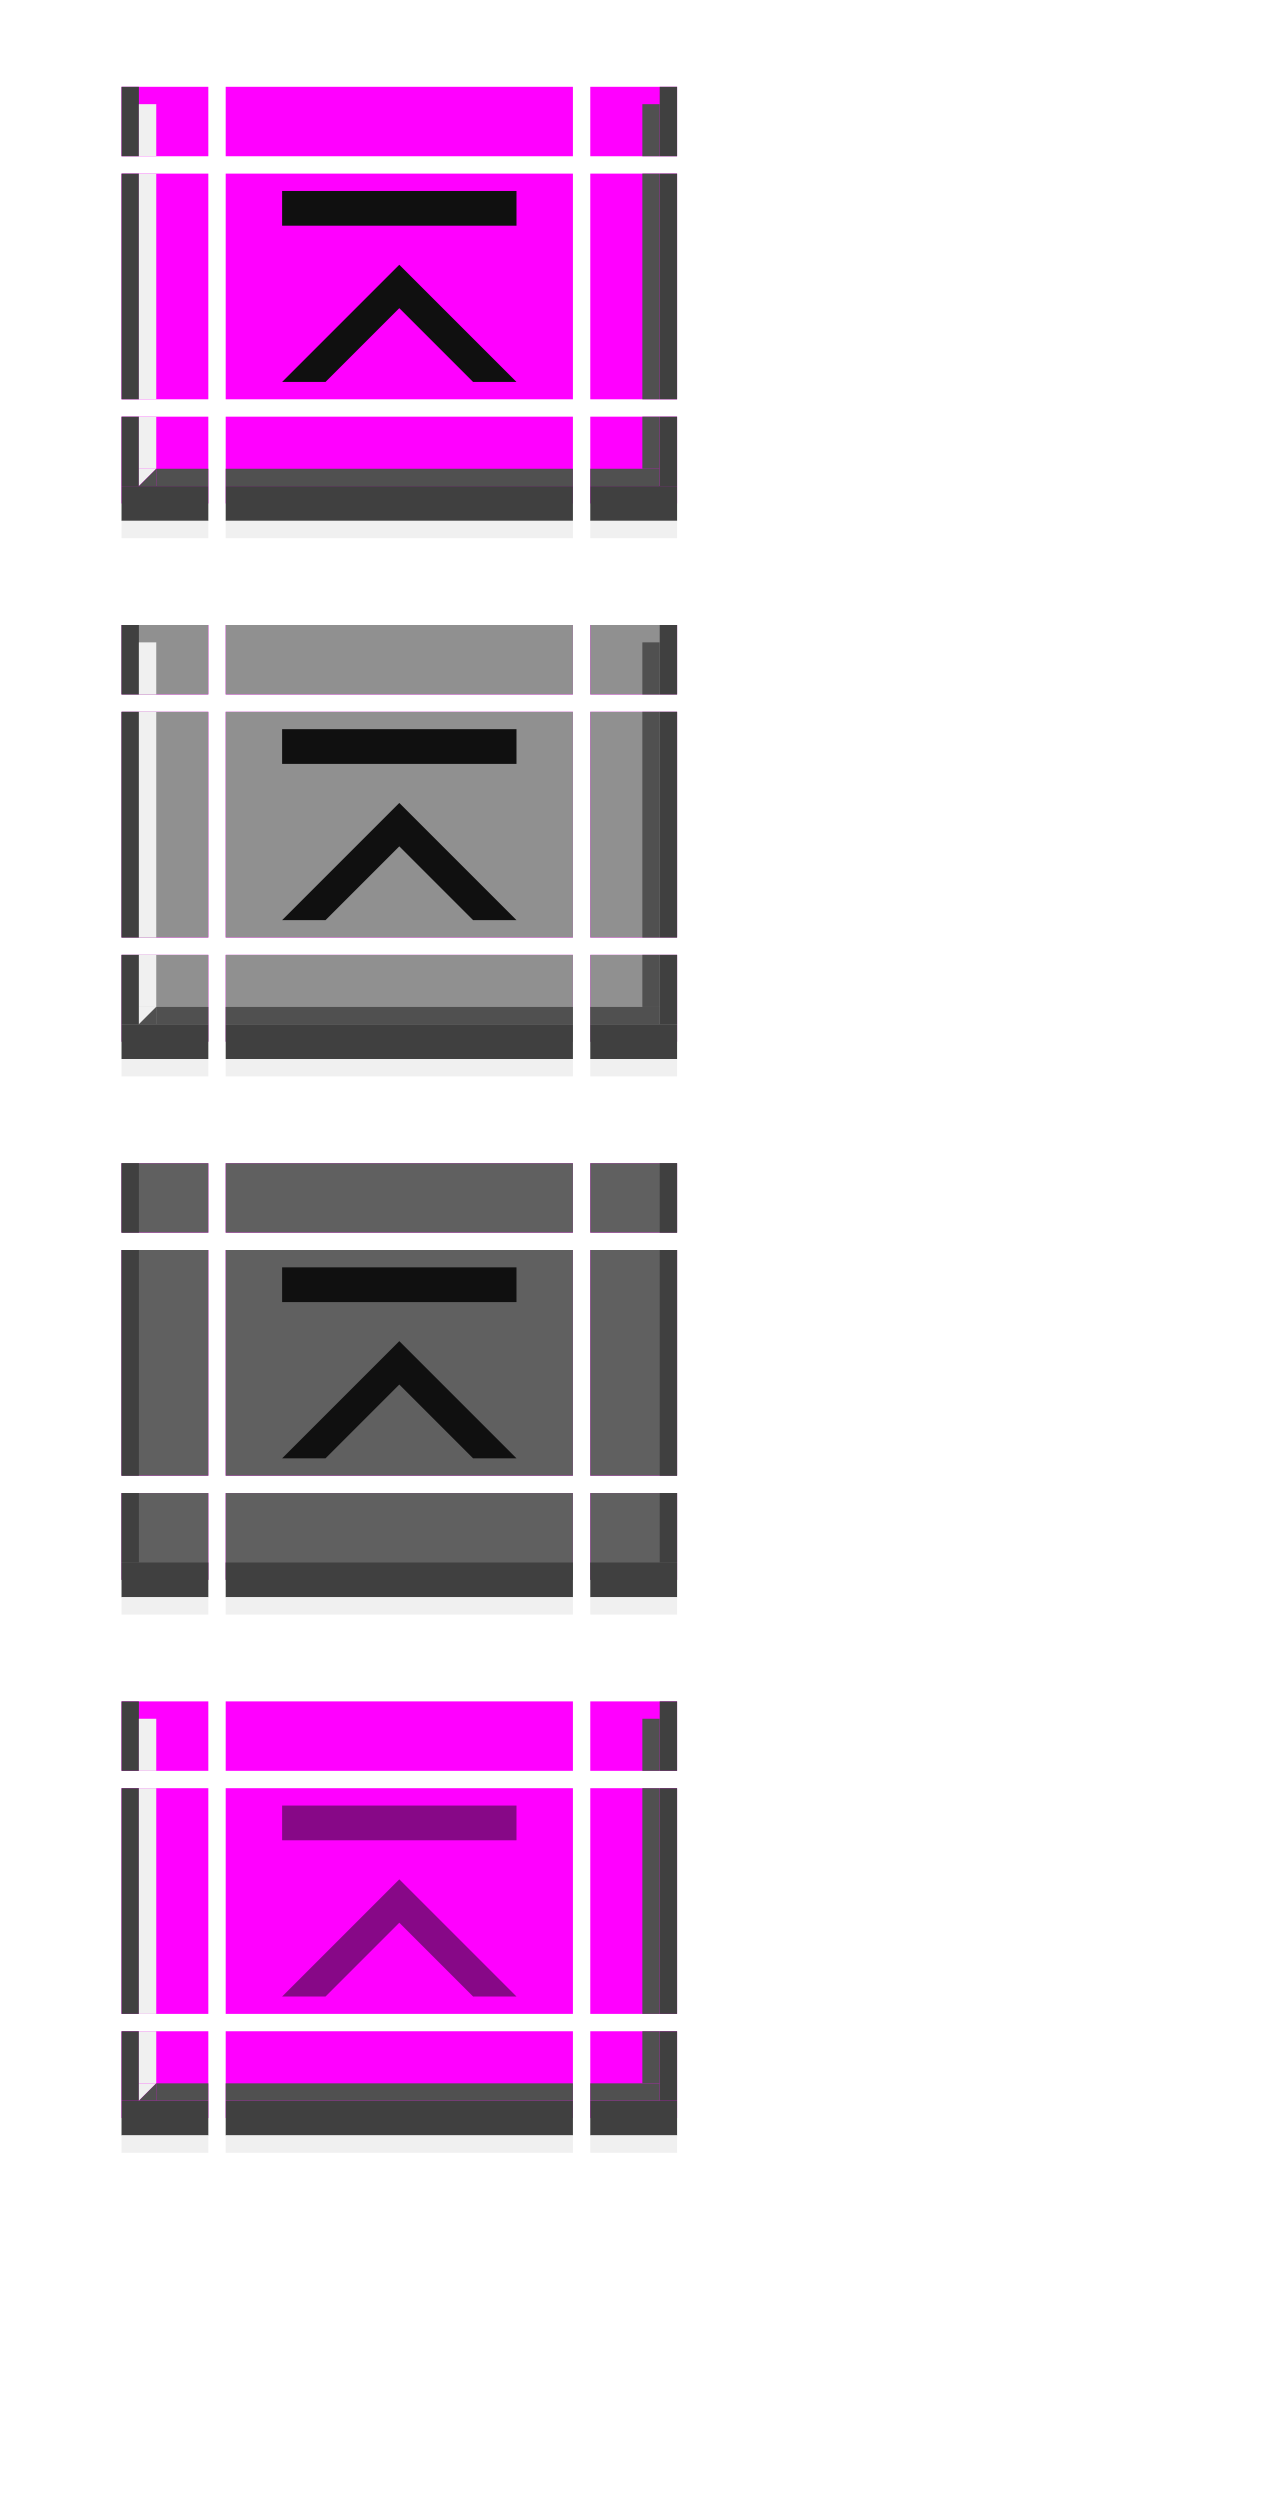
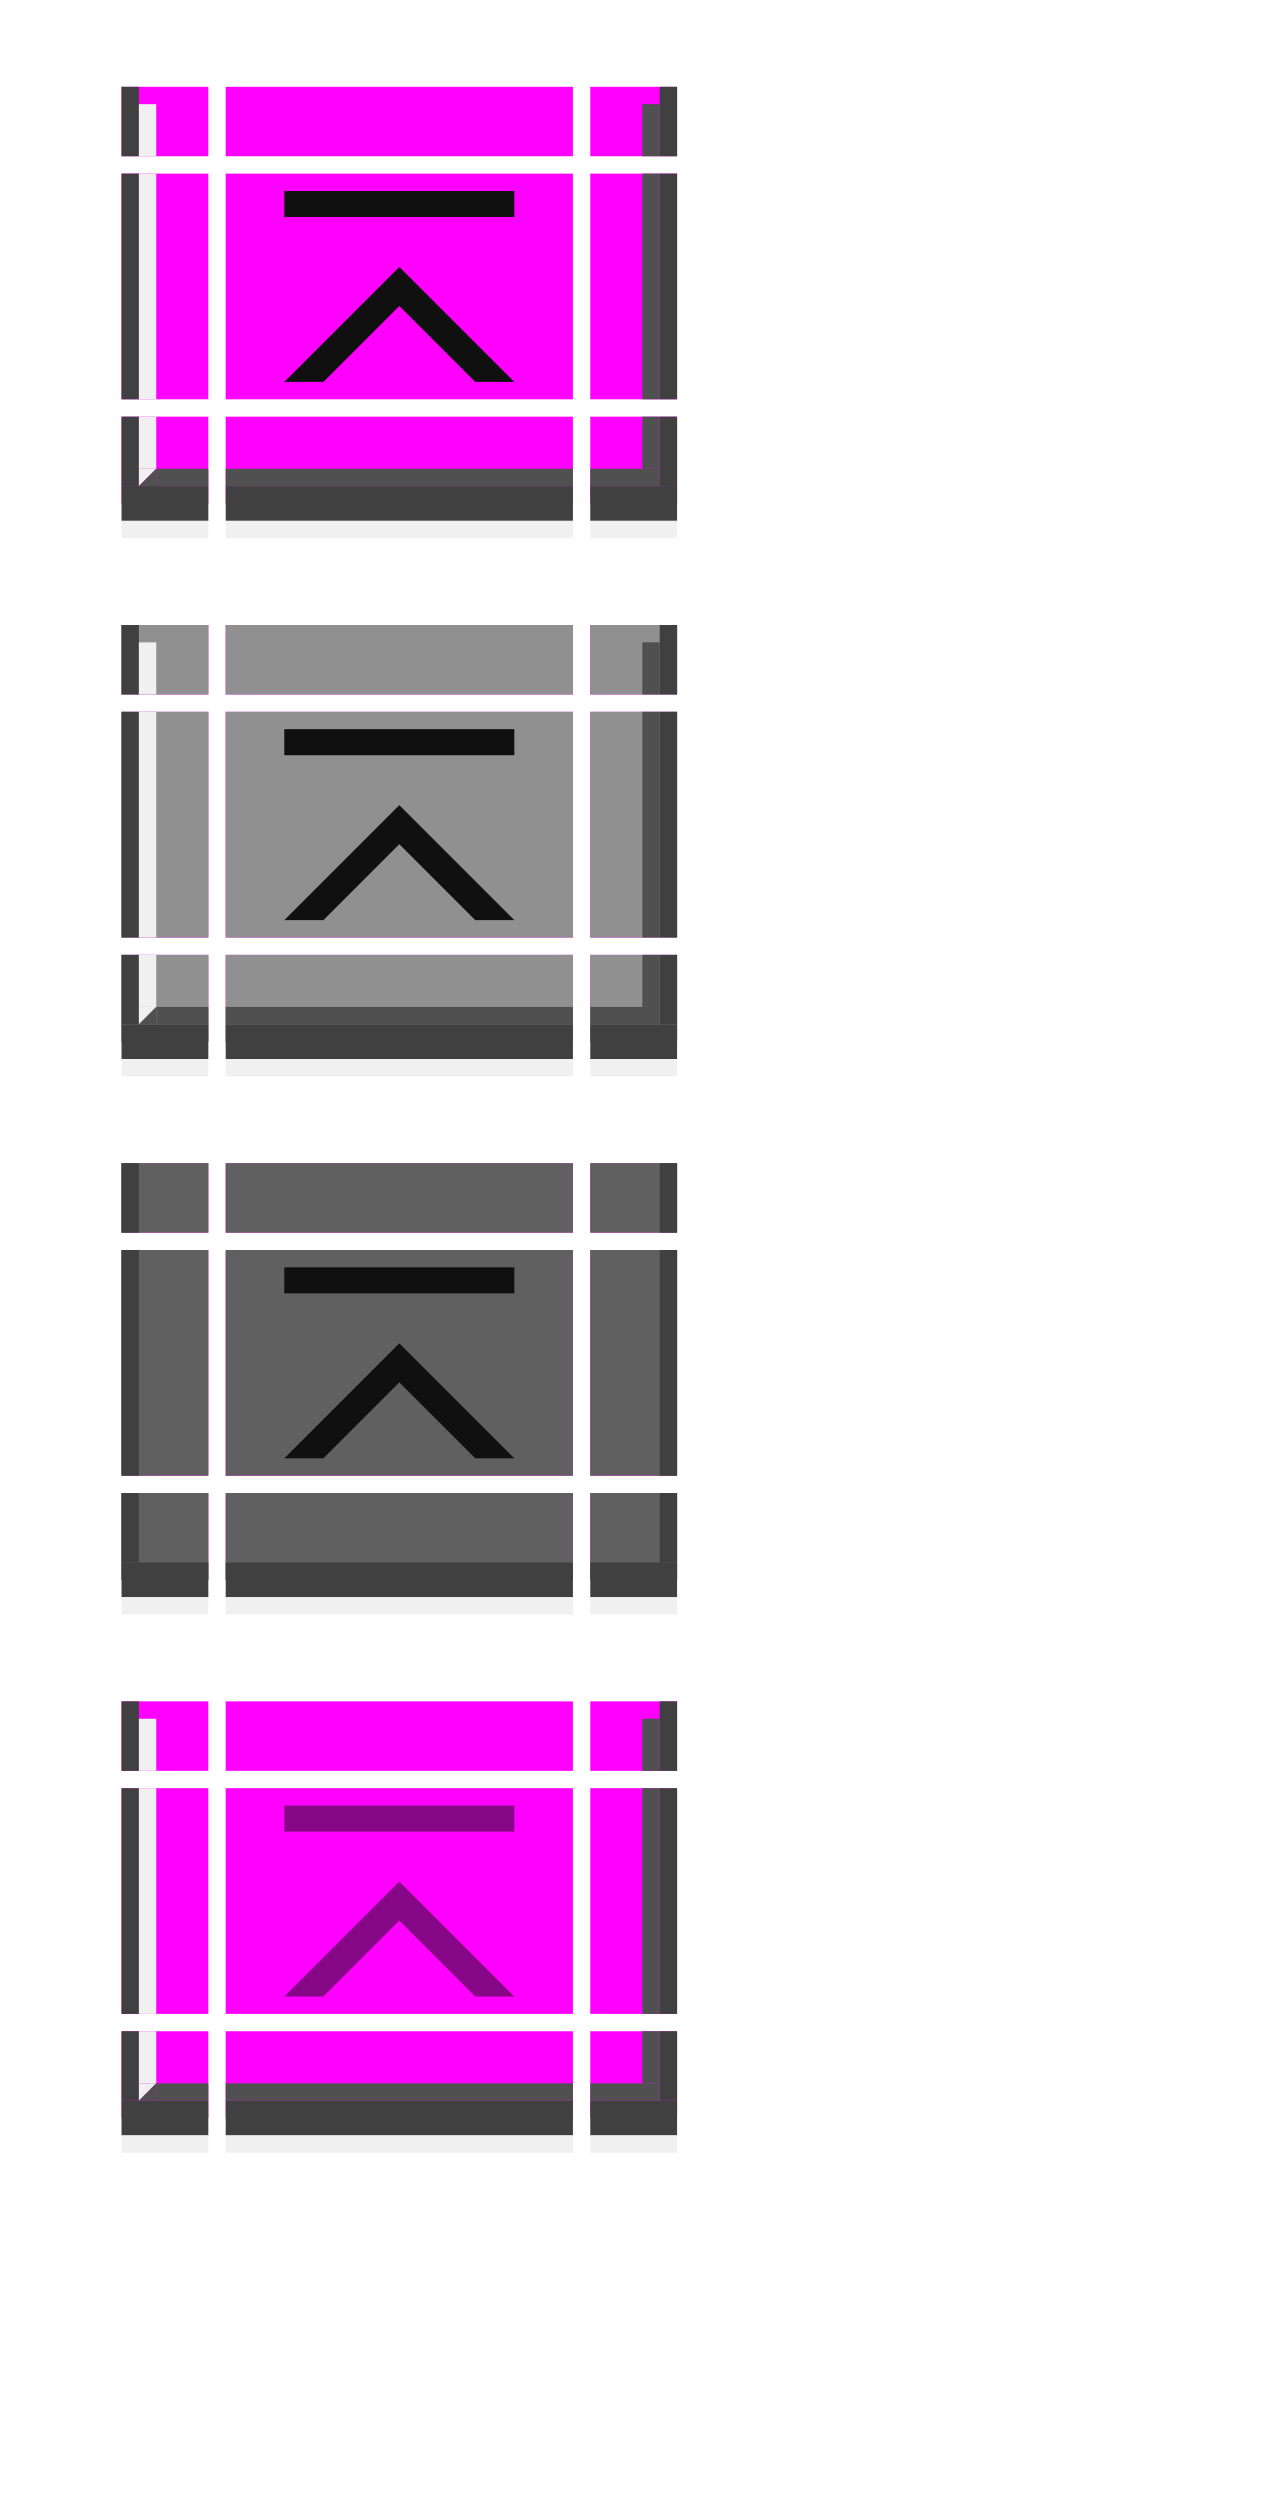
<svg xmlns="http://www.w3.org/2000/svg" xmlns:xlink="http://www.w3.org/1999/xlink" width="74" height="144" id="svg2" version="1.1">
  <defs id="defs4" />
  <g id="layer1">
    <g transform="matrix(4,0,0,1,-15,-27)" id="active-top">
      <rect style="opacity:1;vector-effect:none;fill:#ff00ff;fill-opacity:1;stroke:none;stroke-width:0.7;stroke-linecap:square;stroke-linejoin:miter;stroke-miterlimit:8.3;stroke-dasharray:none;stroke-dashoffset:0;stroke-opacity:1;marker:none" id="rect4780" width="5" height="4" x="7" y="32" />
    </g>
    <g transform="matrix(4,0,0,1,-15,-19)" id="active-bottom">
      <rect style="opacity:1;vector-effect:none;fill:#ff00ff;fill-opacity:1;stroke:none;stroke-width:0.783;stroke-linecap:square;stroke-linejoin:miter;stroke-miterlimit:8.3;stroke-dasharray:none;stroke-dashoffset:0;stroke-opacity:1;marker:none" id="rect4780-7" width="5" height="5" x="7" y="43" />
      <rect style="opacity:1;vector-effect:none;fill:#404040;fill-opacity:1;stroke:none;stroke-width:0.783;stroke-linecap:square;stroke-linejoin:miter;stroke-miterlimit:8.3;stroke-dasharray:none;stroke-dashoffset:0;stroke-opacity:1;marker:none" id="rect4817-3" width="5" height="2" x="7" y="47" />
      <rect style="opacity:1;vector-effect:none;fill:#505050;fill-opacity:1;stroke:none;stroke-width:0.783;stroke-linecap:square;stroke-linejoin:miter;stroke-miterlimit:8.3;stroke-dasharray:none;stroke-dashoffset:0;stroke-opacity:1;marker:none" id="rect4851-1" width="5" height="1" x="7" y="46" />
      <rect style="opacity:1;vector-effect:none;fill:#f0f0f0;fill-opacity:1;stroke:none;stroke-width:0.783;stroke-linecap:square;stroke-linejoin:miter;stroke-miterlimit:8.3;stroke-dasharray:none;stroke-dashoffset:0;stroke-opacity:1;marker:none" id="rect4851-1-3" width="5" height="1" x="7" y="49" />
    </g>
    <g id="active-center">
      <rect style="opacity:1;vector-effect:none;fill:#ff00ff;fill-opacity:1;stroke:none;stroke-width:2.526;stroke-linecap:square;stroke-linejoin:miter;stroke-miterlimit:8.3;stroke-dasharray:none;stroke-dashoffset:0;stroke-opacity:1;marker:none" id="decoration-center" width="20" height="13" x="13" y="10" />
      <g id="g7746">
-         <path style="fill:#101010;fill-opacity:1;stroke:none;stroke-width:1px;stroke-linecap:butt;stroke-linejoin:miter;stroke-opacity:1" d="M 23,15.25 29.75,22 h -2.5 L 23,17.75 18.75,22 h -2.5 z" id="path7672" />
-         <rect y="11" x="16.25" height="2" width="13.5" id="rect7728" style="opacity:1;vector-effect:none;fill:#101010;fill-opacity:1;stroke:none;stroke-width:1.074px;stroke-linecap:butt;stroke-linejoin:miter;stroke-miterlimit:4;stroke-dasharray:none;stroke-dashoffset:0;stroke-opacity:1;marker:none" />
+         <path style="fill:#101010;fill-opacity:1;stroke:none;stroke-width:1px;stroke-linecap:butt;stroke-linejoin:miter;stroke-opacity:1" d="M 23,15.375 29.625,22 h -2.25 L 23,17.625 18.625,22 h -2.25 z" id="path7672" />
+         <rect y="11" x="16.375" height="1.5" width="13.25" id="rect7728" style="opacity:1;vector-effect:none;fill:#101010;fill-opacity:1;stroke:none;stroke-width:1.074px;stroke-linecap:butt;stroke-linejoin:miter;stroke-miterlimit:4;stroke-dasharray:none;stroke-dashoffset:0;stroke-opacity:1;marker:none" />
      </g>
    </g>
    <g transform="matrix(4,0,0,1,-15,4)" id="hover-top">
      <rect style="opacity:1;vector-effect:none;fill:#ff00ff;fill-opacity:1;stroke:none;stroke-width:0.7;stroke-linecap:square;stroke-linejoin:miter;stroke-miterlimit:8.3;stroke-dasharray:none;stroke-dashoffset:0;stroke-opacity:1;marker:none" id="rect4780-93" width="5" height="4" x="7" y="32" />
      <rect y="32" x="7" height="4" width="5" id="rect4656" style="opacity:1;vector-effect:none;fill:#909090;fill-opacity:1;stroke:none;stroke-width:0.7;stroke-linecap:square;stroke-linejoin:miter;stroke-miterlimit:8.3;stroke-dasharray:none;stroke-dashoffset:0;stroke-opacity:1;marker:none" />
    </g>
    <g transform="matrix(4,0,0,1,-15,12)" id="hover-bottom">
      <rect style="opacity:1;vector-effect:none;fill:#ff00ff;fill-opacity:1;stroke:none;stroke-width:0.783;stroke-linecap:square;stroke-linejoin:miter;stroke-miterlimit:8.3;stroke-dasharray:none;stroke-dashoffset:0;stroke-opacity:1;marker:none" id="rect4780-7-0" width="5" height="5" x="7" y="43" />
      <rect y="43" x="7" height="5" width="5" id="rect4668" style="opacity:1;vector-effect:none;fill:#909090;fill-opacity:1;stroke:none;stroke-width:0.783;stroke-linecap:square;stroke-linejoin:miter;stroke-miterlimit:8.3;stroke-dasharray:none;stroke-dashoffset:0;stroke-opacity:1;marker:none" />
      <rect style="opacity:1;vector-effect:none;fill:#404040;fill-opacity:1;stroke:none;stroke-width:0.783;stroke-linecap:square;stroke-linejoin:miter;stroke-miterlimit:8.3;stroke-dasharray:none;stroke-dashoffset:0;stroke-opacity:1;marker:none" id="rect4817-3-6" width="5" height="2" x="7" y="47" />
      <rect style="opacity:1;vector-effect:none;fill:#505050;fill-opacity:1;stroke:none;stroke-width:0.783;stroke-linecap:square;stroke-linejoin:miter;stroke-miterlimit:8.3;stroke-dasharray:none;stroke-dashoffset:0;stroke-opacity:1;marker:none" id="rect4851-1-2" width="5" height="1" x="7" y="46" />
      <rect style="opacity:1;vector-effect:none;fill:#f0f0f0;fill-opacity:1;stroke:none;stroke-width:0.783;stroke-linecap:square;stroke-linejoin:miter;stroke-miterlimit:8.3;stroke-dasharray:none;stroke-dashoffset:0;stroke-opacity:1;marker:none" id="rect4851-1-3-6" width="5" height="1" x="7" y="49" />
    </g>
    <g id="hover-center" transform="translate(0,31)">
      <rect style="opacity:1;vector-effect:none;fill:#ff00ff;fill-opacity:1;stroke:none;stroke-width:2.526;stroke-linecap:square;stroke-linejoin:miter;stroke-miterlimit:8.3;stroke-dasharray:none;stroke-dashoffset:0;stroke-opacity:1;marker:none" id="decoration-center-3" width="20" height="13" x="13" y="10" />
      <rect y="10" x="13" height="13" width="20" id="rect4662" style="opacity:1;vector-effect:none;fill:#909090;fill-opacity:1;stroke:none;stroke-width:2.526;stroke-linecap:square;stroke-linejoin:miter;stroke-miterlimit:8.3;stroke-dasharray:none;stroke-dashoffset:0;stroke-opacity:1;marker:none" />
      <use x="0" y="0" xlink:href="#g7746" id="use10014" width="100%" height="100%" />
    </g>
    <g transform="matrix(4,0,0,1,-15,35)" id="pressed-top">
      <rect style="opacity:1;vector-effect:none;fill:#ff00ff;fill-opacity:1;stroke:none;stroke-width:0.7;stroke-linecap:square;stroke-linejoin:miter;stroke-miterlimit:8.3;stroke-dasharray:none;stroke-dashoffset:0;stroke-opacity:1;marker:none" id="rect4780-0" width="5" height="4" x="7" y="32" />
      <rect y="32" x="7" height="4" width="5" id="rect4674" style="opacity:1;vector-effect:none;fill:#606060;fill-opacity:1;stroke:none;stroke-width:0.7;stroke-linecap:square;stroke-linejoin:miter;stroke-miterlimit:8.3;stroke-dasharray:none;stroke-dashoffset:0;stroke-opacity:1;marker:none" />
    </g>
    <g transform="matrix(4,0,0,1,-15,43)" id="pressed-bottom">
      <rect style="opacity:1;vector-effect:none;fill:#ff00ff;fill-opacity:1;stroke:none;stroke-width:0.783;stroke-linecap:square;stroke-linejoin:miter;stroke-miterlimit:8.3;stroke-dasharray:none;stroke-dashoffset:0;stroke-opacity:1;marker:none" id="rect4780-7-5" width="5" height="5" x="7" y="43" />
      <rect y="43" x="7" height="5" width="5" id="rect4686" style="opacity:1;vector-effect:none;fill:#606060;fill-opacity:1;stroke:none;stroke-width:0.783;stroke-linecap:square;stroke-linejoin:miter;stroke-miterlimit:8.3;stroke-dasharray:none;stroke-dashoffset:0;stroke-opacity:1;marker:none" />
      <rect style="opacity:1;vector-effect:none;fill:#404040;fill-opacity:1;stroke:none;stroke-width:0.783;stroke-linecap:square;stroke-linejoin:miter;stroke-miterlimit:8.3;stroke-dasharray:none;stroke-dashoffset:0;stroke-opacity:1;marker:none" id="rect4817-3-5" width="5" height="2" x="7" y="47" />
      <rect style="opacity:1;vector-effect:none;fill:#f0f0f0;fill-opacity:1;stroke:none;stroke-width:0.783;stroke-linecap:square;stroke-linejoin:miter;stroke-miterlimit:8.3;stroke-dasharray:none;stroke-dashoffset:0;stroke-opacity:1;marker:none" id="rect4851-1-3-7" width="5" height="1" x="7" y="49" />
    </g>
    <g id="pressed-center" transform="translate(0,62)">
      <rect style="opacity:1;vector-effect:none;fill:#ff00ff;fill-opacity:1;stroke:none;stroke-width:2.526;stroke-linecap:square;stroke-linejoin:miter;stroke-miterlimit:8.3;stroke-dasharray:none;stroke-dashoffset:0;stroke-opacity:1;marker:none" id="decoration-center-1" width="20" height="13" x="13" y="10" />
      <rect y="10" x="13" height="13" width="20" id="rect4680" style="opacity:1;vector-effect:none;fill:#606060;fill-opacity:1;stroke:none;stroke-width:2.526;stroke-linecap:square;stroke-linejoin:miter;stroke-miterlimit:8.3;stroke-dasharray:none;stroke-dashoffset:0;stroke-opacity:1;marker:none" />
      <use x="0" y="0" xlink:href="#g7746" id="use10014-2" width="100%" height="100%" />
    </g>
    <g transform="matrix(4,0,0,1,-15,66)" id="deactivated-top">
      <rect style="opacity:1;vector-effect:none;fill:#ff00ff;fill-opacity:1;stroke:none;stroke-width:0.7;stroke-linecap:square;stroke-linejoin:miter;stroke-miterlimit:8.3;stroke-dasharray:none;stroke-dashoffset:0;stroke-opacity:1;marker:none" id="rect4780-8" width="5" height="4" x="7" y="32" />
    </g>
    <g transform="matrix(4,0,0,1,-15,74)" id="deactivated-bottom">
      <rect style="opacity:1;vector-effect:none;fill:#ff00ff;fill-opacity:1;stroke:none;stroke-width:0.783;stroke-linecap:square;stroke-linejoin:miter;stroke-miterlimit:8.3;stroke-dasharray:none;stroke-dashoffset:0;stroke-opacity:1;marker:none" id="rect4780-7-1" width="5" height="5" x="7" y="43" />
      <rect style="opacity:1;vector-effect:none;fill:#404040;fill-opacity:1;stroke:none;stroke-width:0.783;stroke-linecap:square;stroke-linejoin:miter;stroke-miterlimit:8.3;stroke-dasharray:none;stroke-dashoffset:0;stroke-opacity:1;marker:none" id="rect4817-3-7" width="5" height="2" x="7" y="47" />
      <rect style="opacity:1;vector-effect:none;fill:#505050;fill-opacity:1;stroke:none;stroke-width:0.783;stroke-linecap:square;stroke-linejoin:miter;stroke-miterlimit:8.3;stroke-dasharray:none;stroke-dashoffset:0;stroke-opacity:1;marker:none" id="rect4851-1-27" width="5" height="1" x="7" y="46" />
      <rect style="opacity:1;vector-effect:none;fill:#f0f0f0;fill-opacity:1;stroke:none;stroke-width:0.783;stroke-linecap:square;stroke-linejoin:miter;stroke-miterlimit:8.3;stroke-dasharray:none;stroke-dashoffset:0;stroke-opacity:1;marker:none" id="rect4851-1-3-2" width="5" height="1" x="7" y="49" />
    </g>
    <g id="deactivated-center" transform="translate(0,93)">
      <rect style="opacity:1;vector-effect:none;fill:#ff00ff;fill-opacity:1;stroke:none;stroke-width:2.526;stroke-linecap:square;stroke-linejoin:miter;stroke-miterlimit:8.3;stroke-dasharray:none;stroke-dashoffset:0;stroke-opacity:1;marker:none" id="decoration-center-36" width="20" height="13" x="13" y="10" />
      <use x="0" y="0" xlink:href="#g7746" id="use10014-6" width="100%" height="100%" style="opacity:0.5" />
    </g>
    <g transform="translate(6,-19)" id="active-bottomleft">
      <rect style="opacity:1;vector-effect:none;fill:#ff00ff;fill-opacity:1;stroke:none;stroke-width:0.783;stroke-linecap:square;stroke-linejoin:miter;stroke-miterlimit:8.3;stroke-dasharray:none;stroke-dashoffset:0;stroke-opacity:1;marker:none" id="rect4780-6-3" width="5" height="5" x="1" y="43" />
      <rect style="opacity:1;vector-effect:none;fill:#404040;fill-opacity:1;stroke:none;stroke-width:0.495;stroke-linecap:square;stroke-linejoin:miter;stroke-miterlimit:8.3;stroke-dasharray:none;stroke-dashoffset:0;stroke-opacity:1;marker:none" id="rect4834-67" width="1" height="4" x="1" y="43" />
      <rect style="opacity:1;vector-effect:none;fill:#404040;fill-opacity:1;stroke:none;stroke-width:0.783;stroke-linecap:square;stroke-linejoin:miter;stroke-miterlimit:8.3;stroke-dasharray:none;stroke-dashoffset:0;stroke-opacity:1;marker:none" id="rect4817-3-53" width="5" height="2" x="1" y="47" />
      <rect style="opacity:1;vector-effect:none;fill:#f0f0f0;fill-opacity:1;stroke:none;stroke-width:0.607;stroke-linecap:square;stroke-linejoin:miter;stroke-miterlimit:8.3;stroke-dasharray:none;stroke-dashoffset:0;stroke-opacity:1;marker:none" id="rect4868-6" width="1" height="3" x="2" y="43" />
      <rect style="opacity:1;vector-effect:none;fill:#505050;fill-opacity:1;stroke:none;stroke-width:0.607;stroke-linecap:square;stroke-linejoin:miter;stroke-miterlimit:8.3;stroke-dasharray:none;stroke-dashoffset:0;stroke-opacity:1;marker:none" id="rect4851-1-29" width="3" height="1" x="3" y="46" />
      <path style="fill:#f0f0f0;fill-opacity:1;stroke:none;stroke-width:1px;stroke-linecap:butt;stroke-linejoin:miter;stroke-opacity:1" d="M 2,46 H 3 L 2,47 Z" id="path5345" />
      <path id="path5347" d="M 3,47 H 2 l 1,-1 z" style="fill:#505050;fill-opacity:1;stroke:none;stroke-width:1px;stroke-linecap:butt;stroke-linejoin:miter;stroke-opacity:1" />
      <rect style="opacity:1;vector-effect:none;fill:#f0f0f0;fill-opacity:1;stroke:none;stroke-width:0.783;stroke-linecap:square;stroke-linejoin:miter;stroke-miterlimit:8.3;stroke-dasharray:none;stroke-dashoffset:0;stroke-opacity:1;marker:none" id="rect4851-1-3-27" width="5" height="1" x="1" y="49" />
    </g>
    <g transform="translate(21,-19)" id="active-bottomright">
      <rect style="opacity:1;vector-effect:none;fill:#ff00ff;fill-opacity:1;stroke:none;stroke-width:0.783;stroke-linecap:square;stroke-linejoin:miter;stroke-miterlimit:8.3;stroke-dasharray:none;stroke-dashoffset:0;stroke-opacity:1;marker:none" id="rect4780-6-3-0" width="5" height="5" x="-18" y="43" transform="scale(-1,1)" />
      <rect style="opacity:1;vector-effect:none;fill:#404040;fill-opacity:1;stroke:none;stroke-width:0.495;stroke-linecap:square;stroke-linejoin:miter;stroke-miterlimit:8.3;stroke-dasharray:none;stroke-dashoffset:0;stroke-opacity:1;marker:none" id="rect4834-67-9" width="1" height="4" x="-18" y="43" transform="scale(-1,1)" />
      <rect style="opacity:1;vector-effect:none;fill:#404040;fill-opacity:1;stroke:none;stroke-width:0.783;stroke-linecap:square;stroke-linejoin:miter;stroke-miterlimit:8.3;stroke-dasharray:none;stroke-dashoffset:0;stroke-opacity:1;marker:none" id="rect4817-3-53-3" width="5" height="2" x="-18" y="47" transform="scale(-1,1)" />
      <rect style="opacity:1;vector-effect:none;fill:#505050;fill-opacity:1;stroke:none;stroke-width:0.607;stroke-linecap:square;stroke-linejoin:miter;stroke-miterlimit:8.3;stroke-dasharray:none;stroke-dashoffset:0;stroke-opacity:1;marker:none" id="rect4868-6-6" width="1" height="3" x="-17" y="43" transform="scale(-1,1)" />
      <rect style="opacity:1;vector-effect:none;fill:#505050;fill-opacity:1;stroke:none;stroke-width:0.7;stroke-linecap:square;stroke-linejoin:miter;stroke-miterlimit:8.3;stroke-dasharray:none;stroke-dashoffset:0;stroke-opacity:1;marker:none" id="rect4851-1-29-0" width="4" height="1" x="-17" y="46" transform="scale(-1,1)" />
      <rect style="opacity:1;vector-effect:none;fill:#f0f0f0;fill-opacity:1;stroke:none;stroke-width:0.783;stroke-linecap:square;stroke-linejoin:miter;stroke-miterlimit:8.3;stroke-dasharray:none;stroke-dashoffset:0;stroke-opacity:1;marker:none" id="rect4851-1-3-27-6" width="5" height="1" x="-18" y="49" transform="scale(-1,1)" />
    </g>
    <g transform="matrix(1,0,0,2.6,6,-86.2)" id="active-left">
      <rect style="opacity:1;vector-effect:none;fill:#ff00ff;fill-opacity:1;stroke:none;stroke-width:0.783;stroke-linecap:square;stroke-linejoin:miter;stroke-miterlimit:8.3;stroke-dasharray:none;stroke-dashoffset:0;stroke-opacity:1;marker:none" id="rect4780-2" width="5" height="5" x="1" y="37" />
      <rect style="opacity:1;vector-effect:none;fill:#404040;fill-opacity:1;stroke:none;stroke-width:0.554;stroke-linecap:square;stroke-linejoin:miter;stroke-miterlimit:8.3;stroke-dasharray:none;stroke-dashoffset:0;stroke-opacity:1;marker:none" id="rect4834" width="1" height="5" x="1" y="37" />
      <rect style="opacity:1;vector-effect:none;fill:#f0f0f0;fill-opacity:1;stroke:none;stroke-width:0.783;stroke-linecap:square;stroke-linejoin:miter;stroke-miterlimit:8.3;stroke-dasharray:none;stroke-dashoffset:0;stroke-opacity:1;marker:none" id="rect4868" width="1" height="5" x="2" y="37" />
    </g>
    <g transform="matrix(1,0,0,2.6,21,-86.2)" id="active-right">
      <rect style="opacity:1;vector-effect:none;fill:#ff00ff;fill-opacity:1;stroke:none;stroke-width:0.783;stroke-linecap:square;stroke-linejoin:miter;stroke-miterlimit:8.3;stroke-dasharray:none;stroke-dashoffset:0;stroke-opacity:1;marker:none" id="rect4780-9" width="5" height="5" x="13" y="37" />
      <rect style="opacity:1;vector-effect:none;fill:#404040;fill-opacity:1;stroke:none;stroke-width:0.554;stroke-linecap:square;stroke-linejoin:miter;stroke-miterlimit:8.3;stroke-dasharray:none;stroke-dashoffset:0;stroke-opacity:1;marker:none" id="rect4834-6" width="1" height="5" x="17" y="37" />
      <rect style="opacity:1;vector-effect:none;fill:#505050;fill-opacity:1;stroke:none;stroke-width:0.783;stroke-linecap:square;stroke-linejoin:miter;stroke-miterlimit:8.3;stroke-dasharray:none;stroke-dashoffset:0;stroke-opacity:1;marker:none" id="rect4868-2" width="1" height="5" x="16" y="37" />
    </g>
    <g transform="translate(0,-27)" id="active-topleft">
      <rect style="opacity:1;vector-effect:none;fill:#ff00ff;fill-opacity:1;stroke:none;stroke-width:0.7;stroke-linecap:square;stroke-linejoin:miter;stroke-miterlimit:8.3;stroke-dasharray:none;stroke-dashoffset:0;stroke-opacity:1;marker:none" id="rect4780-6" width="5" height="4" x="7" y="32" />
      <rect style="opacity:1;vector-effect:none;fill:#404040;fill-opacity:1;stroke:none;stroke-width:0.495;stroke-linecap:square;stroke-linejoin:miter;stroke-miterlimit:8.3;stroke-dasharray:none;stroke-dashoffset:0;stroke-opacity:1;marker:none" id="rect4834-3" width="1" height="4" x="7" y="32" />
      <rect style="opacity:1;vector-effect:none;fill:#f0f0f0;fill-opacity:1;stroke:none;stroke-width:0.607;stroke-linecap:square;stroke-linejoin:miter;stroke-miterlimit:8.3;stroke-dasharray:none;stroke-dashoffset:0;stroke-opacity:1;marker:none" id="rect4868-29" width="1" height="3" x="8" y="33" />
    </g>
    <g transform="translate(27,-27)" id="active-topright">
      <rect style="opacity:1;vector-effect:none;fill:#ff00ff;fill-opacity:1;stroke:none;stroke-width:0.7;stroke-linecap:square;stroke-linejoin:miter;stroke-miterlimit:8.3;stroke-dasharray:none;stroke-dashoffset:0;stroke-opacity:1;marker:none" id="rect4780-5" width="5" height="4" x="7" y="32" />
      <rect style="opacity:1;vector-effect:none;fill:#404040;fill-opacity:1;stroke:none;stroke-width:0.495;stroke-linecap:square;stroke-linejoin:miter;stroke-miterlimit:8.3;stroke-dasharray:none;stroke-dashoffset:0;stroke-opacity:1;marker:none" id="rect4834-3-5" width="1" height="4" x="11" y="32" />
      <rect style="opacity:1;vector-effect:none;fill:#505050;fill-opacity:1;stroke:none;stroke-width:0.607;stroke-linecap:square;stroke-linejoin:miter;stroke-miterlimit:8.3;stroke-dasharray:none;stroke-dashoffset:0;stroke-opacity:1;marker:none" id="rect4868-2-1" width="1" height="3" x="10" y="33" />
    </g>
    <g transform="translate(6,12)" id="hover-bottomleft">
      <rect style="opacity:1;vector-effect:none;fill:#ff00ff;fill-opacity:1;stroke:none;stroke-width:0.783;stroke-linecap:square;stroke-linejoin:miter;stroke-miterlimit:8.3;stroke-dasharray:none;stroke-dashoffset:0;stroke-opacity:1;marker:none" id="rect4780-6-3-1" width="5" height="5" x="1" y="43" />
      <rect y="43" x="1" height="5" width="5" id="rect5553" style="opacity:1;vector-effect:none;fill:#909090;fill-opacity:1;stroke:none;stroke-width:0.783;stroke-linecap:square;stroke-linejoin:miter;stroke-miterlimit:8.3;stroke-dasharray:none;stroke-dashoffset:0;stroke-opacity:1;marker:none" />
      <rect style="opacity:1;vector-effect:none;fill:#404040;fill-opacity:1;stroke:none;stroke-width:0.495;stroke-linecap:square;stroke-linejoin:miter;stroke-miterlimit:8.3;stroke-dasharray:none;stroke-dashoffset:0;stroke-opacity:1;marker:none" id="rect4834-67-8" width="1" height="4" x="1" y="43" />
      <rect style="opacity:1;vector-effect:none;fill:#404040;fill-opacity:1;stroke:none;stroke-width:0.783;stroke-linecap:square;stroke-linejoin:miter;stroke-miterlimit:8.3;stroke-dasharray:none;stroke-dashoffset:0;stroke-opacity:1;marker:none" id="rect4817-3-53-7" width="5" height="2" x="1" y="47" />
      <rect style="opacity:1;vector-effect:none;fill:#f0f0f0;fill-opacity:1;stroke:none;stroke-width:0.607;stroke-linecap:square;stroke-linejoin:miter;stroke-miterlimit:8.3;stroke-dasharray:none;stroke-dashoffset:0;stroke-opacity:1;marker:none" id="rect4868-6-9" width="1" height="3" x="2" y="43" />
      <rect style="opacity:1;vector-effect:none;fill:#505050;fill-opacity:1;stroke:none;stroke-width:0.607;stroke-linecap:square;stroke-linejoin:miter;stroke-miterlimit:8.3;stroke-dasharray:none;stroke-dashoffset:0;stroke-opacity:1;marker:none" id="rect4851-1-29-2" width="3" height="1" x="3" y="46" />
      <path style="fill:#f0f0f0;fill-opacity:1;stroke:none;stroke-width:1px;stroke-linecap:butt;stroke-linejoin:miter;stroke-opacity:1" d="M 2,46 H 3 L 2,47 Z" id="path5345-0" />
      <path id="path5347-2" d="M 3,47 H 2 l 1,-1 z" style="fill:#505050;fill-opacity:1;stroke:none;stroke-width:1px;stroke-linecap:butt;stroke-linejoin:miter;stroke-opacity:1" />
      <rect style="opacity:1;vector-effect:none;fill:#f0f0f0;fill-opacity:1;stroke:none;stroke-width:0.783;stroke-linecap:square;stroke-linejoin:miter;stroke-miterlimit:8.3;stroke-dasharray:none;stroke-dashoffset:0;stroke-opacity:1;marker:none" id="rect4851-1-3-27-3" width="5" height="1" x="1" y="49" />
    </g>
    <g transform="translate(21,12)" id="hover-bottomright">
      <rect style="opacity:1;vector-effect:none;fill:#ff00ff;fill-opacity:1;stroke:none;stroke-width:0.783;stroke-linecap:square;stroke-linejoin:miter;stroke-miterlimit:8.3;stroke-dasharray:none;stroke-dashoffset:0;stroke-opacity:1;marker:none" id="rect4780-6-3-0-0" width="5" height="5" x="-18" y="43" transform="scale(-1,1)" />
      <rect transform="scale(-1,1)" y="43" x="-18" height="5" width="5" id="rect5555" style="opacity:1;vector-effect:none;fill:#909090;fill-opacity:1;stroke:none;stroke-width:0.783;stroke-linecap:square;stroke-linejoin:miter;stroke-miterlimit:8.3;stroke-dasharray:none;stroke-dashoffset:0;stroke-opacity:1;marker:none" />
      <rect style="opacity:1;vector-effect:none;fill:#404040;fill-opacity:1;stroke:none;stroke-width:0.495;stroke-linecap:square;stroke-linejoin:miter;stroke-miterlimit:8.3;stroke-dasharray:none;stroke-dashoffset:0;stroke-opacity:1;marker:none" id="rect4834-67-9-3" width="1" height="4" x="-18" y="43" transform="scale(-1,1)" />
      <rect style="opacity:1;vector-effect:none;fill:#404040;fill-opacity:1;stroke:none;stroke-width:0.783;stroke-linecap:square;stroke-linejoin:miter;stroke-miterlimit:8.3;stroke-dasharray:none;stroke-dashoffset:0;stroke-opacity:1;marker:none" id="rect4817-3-53-3-6" width="5" height="2" x="-18" y="47" transform="scale(-1,1)" />
      <rect style="opacity:1;vector-effect:none;fill:#505050;fill-opacity:1;stroke:none;stroke-width:0.607;stroke-linecap:square;stroke-linejoin:miter;stroke-miterlimit:8.3;stroke-dasharray:none;stroke-dashoffset:0;stroke-opacity:1;marker:none" id="rect4868-6-6-1" width="1" height="3" x="-17" y="43" transform="scale(-1,1)" />
      <rect style="opacity:1;vector-effect:none;fill:#505050;fill-opacity:1;stroke:none;stroke-width:0.7;stroke-linecap:square;stroke-linejoin:miter;stroke-miterlimit:8.3;stroke-dasharray:none;stroke-dashoffset:0;stroke-opacity:1;marker:none" id="rect4851-1-29-0-0" width="4" height="1" x="-17" y="46" transform="scale(-1,1)" />
      <rect style="opacity:1;vector-effect:none;fill:#f0f0f0;fill-opacity:1;stroke:none;stroke-width:0.783;stroke-linecap:square;stroke-linejoin:miter;stroke-miterlimit:8.3;stroke-dasharray:none;stroke-dashoffset:0;stroke-opacity:1;marker:none" id="rect4851-1-3-27-6-6" width="5" height="1" x="-18" y="49" transform="scale(-1,1)" />
    </g>
    <g transform="matrix(1,0,0,2.6,6,-55.2)" id="hover-left">
      <rect style="opacity:1;vector-effect:none;fill:#ff00ff;fill-opacity:1;stroke:none;stroke-width:0.783;stroke-linecap:square;stroke-linejoin:miter;stroke-miterlimit:8.3;stroke-dasharray:none;stroke-dashoffset:0;stroke-opacity:1;marker:none" id="rect4780-2-8" width="5" height="5" x="1" y="37" />
      <rect y="37" x="1" height="5" width="5" id="rect4660" style="opacity:1;vector-effect:none;fill:#909090;fill-opacity:1;stroke:none;stroke-width:0.783;stroke-linecap:square;stroke-linejoin:miter;stroke-miterlimit:8.3;stroke-dasharray:none;stroke-dashoffset:0;stroke-opacity:1;marker:none" />
      <rect style="opacity:1;vector-effect:none;fill:#404040;fill-opacity:1;stroke:none;stroke-width:0.554;stroke-linecap:square;stroke-linejoin:miter;stroke-miterlimit:8.3;stroke-dasharray:none;stroke-dashoffset:0;stroke-opacity:1;marker:none" id="rect4834-7" width="1" height="5" x="1" y="37" />
      <rect style="opacity:1;vector-effect:none;fill:#f0f0f0;fill-opacity:1;stroke:none;stroke-width:0.783;stroke-linecap:square;stroke-linejoin:miter;stroke-miterlimit:8.3;stroke-dasharray:none;stroke-dashoffset:0;stroke-opacity:1;marker:none" id="rect4868-9" width="1" height="5" x="2" y="37" />
    </g>
    <g transform="matrix(1,0,0,2.6,21,-55.2)" id="hover-right">
      <rect style="opacity:1;vector-effect:none;fill:#ff00ff;fill-opacity:1;stroke:none;stroke-width:0.783;stroke-linecap:square;stroke-linejoin:miter;stroke-miterlimit:8.3;stroke-dasharray:none;stroke-dashoffset:0;stroke-opacity:1;marker:none" id="rect4780-9-2" width="5" height="5" x="13" y="37" />
      <rect y="37" x="13" height="5" width="5" id="rect4664" style="opacity:1;vector-effect:none;fill:#909090;fill-opacity:1;stroke:none;stroke-width:0.783;stroke-linecap:square;stroke-linejoin:miter;stroke-miterlimit:8.3;stroke-dasharray:none;stroke-dashoffset:0;stroke-opacity:1;marker:none" />
      <rect style="opacity:1;vector-effect:none;fill:#404040;fill-opacity:1;stroke:none;stroke-width:0.554;stroke-linecap:square;stroke-linejoin:miter;stroke-miterlimit:8.3;stroke-dasharray:none;stroke-dashoffset:0;stroke-opacity:1;marker:none" id="rect4834-6-3" width="1" height="5" x="17" y="37" />
      <rect style="opacity:1;vector-effect:none;fill:#505050;fill-opacity:1;stroke:none;stroke-width:0.783;stroke-linecap:square;stroke-linejoin:miter;stroke-miterlimit:8.3;stroke-dasharray:none;stroke-dashoffset:0;stroke-opacity:1;marker:none" id="rect4868-2-7" width="1" height="5" x="16" y="37" />
    </g>
    <g transform="translate(0,4)" id="hover-topleft">
      <rect style="opacity:1;vector-effect:none;fill:#ff00ff;fill-opacity:1;stroke:none;stroke-width:0.7;stroke-linecap:square;stroke-linejoin:miter;stroke-miterlimit:8.3;stroke-dasharray:none;stroke-dashoffset:0;stroke-opacity:1;marker:none" id="rect4780-6-2" width="5" height="4" x="7" y="32" />
      <rect y="32" x="7" height="4" width="5" id="rect4654" style="opacity:1;vector-effect:none;fill:#909090;fill-opacity:1;stroke:none;stroke-width:0.7;stroke-linecap:square;stroke-linejoin:miter;stroke-miterlimit:8.3;stroke-dasharray:none;stroke-dashoffset:0;stroke-opacity:1;marker:none" />
      <rect style="opacity:1;vector-effect:none;fill:#404040;fill-opacity:1;stroke:none;stroke-width:0.495;stroke-linecap:square;stroke-linejoin:miter;stroke-miterlimit:8.3;stroke-dasharray:none;stroke-dashoffset:0;stroke-opacity:1;marker:none" id="rect4834-3-2" width="1" height="4" x="7" y="32" />
      <rect style="opacity:1;vector-effect:none;fill:#f0f0f0;fill-opacity:1;stroke:none;stroke-width:0.607;stroke-linecap:square;stroke-linejoin:miter;stroke-miterlimit:8.3;stroke-dasharray:none;stroke-dashoffset:0;stroke-opacity:1;marker:none" id="rect4868-29-8" width="1" height="3" x="8" y="33" />
    </g>
    <g transform="translate(27,4)" id="hover-topright">
      <rect style="opacity:1;vector-effect:none;fill:#ff00ff;fill-opacity:1;stroke:none;stroke-width:0.7;stroke-linecap:square;stroke-linejoin:miter;stroke-miterlimit:8.3;stroke-dasharray:none;stroke-dashoffset:0;stroke-opacity:1;marker:none" id="rect4780-5-3" width="5" height="4" x="7" y="32" />
      <rect y="32" x="7" height="4" width="5" id="rect4658" style="opacity:1;vector-effect:none;fill:#909090;fill-opacity:1;stroke:none;stroke-width:0.7;stroke-linecap:square;stroke-linejoin:miter;stroke-miterlimit:8.3;stroke-dasharray:none;stroke-dashoffset:0;stroke-opacity:1;marker:none" />
      <rect style="opacity:1;vector-effect:none;fill:#404040;fill-opacity:1;stroke:none;stroke-width:0.495;stroke-linecap:square;stroke-linejoin:miter;stroke-miterlimit:8.3;stroke-dasharray:none;stroke-dashoffset:0;stroke-opacity:1;marker:none" id="rect4834-3-5-6" width="1" height="4" x="11" y="32" />
      <rect style="opacity:1;vector-effect:none;fill:#505050;fill-opacity:1;stroke:none;stroke-width:0.607;stroke-linecap:square;stroke-linejoin:miter;stroke-miterlimit:8.3;stroke-dasharray:none;stroke-dashoffset:0;stroke-opacity:1;marker:none" id="rect4868-2-1-1" width="1" height="3" x="10" y="33" />
    </g>
    <g transform="translate(6,43)" id="pressed-bottomleft">
      <rect style="opacity:1;vector-effect:none;fill:#ff00ff;fill-opacity:1;stroke:none;stroke-width:0.783;stroke-linecap:square;stroke-linejoin:miter;stroke-miterlimit:8.3;stroke-dasharray:none;stroke-dashoffset:0;stroke-opacity:1;marker:none" id="rect4780-6-3-7" width="5" height="5" x="1" y="43" />
      <rect y="43" x="1" height="5" width="5" id="rect5557" style="opacity:1;vector-effect:none;fill:#606060;fill-opacity:1;stroke:none;stroke-width:0.783;stroke-linecap:square;stroke-linejoin:miter;stroke-miterlimit:8.3;stroke-dasharray:none;stroke-dashoffset:0;stroke-opacity:1;marker:none" />
      <rect style="opacity:1;vector-effect:none;fill:#404040;fill-opacity:1;stroke:none;stroke-width:0.495;stroke-linecap:square;stroke-linejoin:miter;stroke-miterlimit:8.3;stroke-dasharray:none;stroke-dashoffset:0;stroke-opacity:1;marker:none" id="rect4834-67-5" width="1" height="4" x="1" y="43" />
      <rect style="opacity:1;vector-effect:none;fill:#404040;fill-opacity:1;stroke:none;stroke-width:0.783;stroke-linecap:square;stroke-linejoin:miter;stroke-miterlimit:8.3;stroke-dasharray:none;stroke-dashoffset:0;stroke-opacity:1;marker:none" id="rect4817-3-53-9" width="5" height="2" x="1" y="47" />
      <rect style="opacity:1;vector-effect:none;fill:#f0f0f0;fill-opacity:1;stroke:none;stroke-width:0.783;stroke-linecap:square;stroke-linejoin:miter;stroke-miterlimit:8.3;stroke-dasharray:none;stroke-dashoffset:0;stroke-opacity:1;marker:none" id="rect4851-1-3-27-36" width="5" height="1" x="1" y="49" />
    </g>
    <g transform="translate(21,43)" id="pressed-bottomright">
      <rect style="opacity:1;vector-effect:none;fill:#ff00ff;fill-opacity:1;stroke:none;stroke-width:0.783;stroke-linecap:square;stroke-linejoin:miter;stroke-miterlimit:8.3;stroke-dasharray:none;stroke-dashoffset:0;stroke-opacity:1;marker:none" id="rect4780-6-3-0-3" width="5" height="5" x="-18" y="43" transform="scale(-1,1)" />
      <rect transform="scale(-1,1)" y="43" x="-18" height="5" width="5" id="rect5559" style="opacity:1;vector-effect:none;fill:#606060;fill-opacity:1;stroke:none;stroke-width:0.783;stroke-linecap:square;stroke-linejoin:miter;stroke-miterlimit:8.3;stroke-dasharray:none;stroke-dashoffset:0;stroke-opacity:1;marker:none" />
      <rect style="opacity:1;vector-effect:none;fill:#404040;fill-opacity:1;stroke:none;stroke-width:0.495;stroke-linecap:square;stroke-linejoin:miter;stroke-miterlimit:8.3;stroke-dasharray:none;stroke-dashoffset:0;stroke-opacity:1;marker:none" id="rect4834-67-9-2" width="1" height="4" x="-18" y="43" transform="scale(-1,1)" />
      <rect style="opacity:1;vector-effect:none;fill:#404040;fill-opacity:1;stroke:none;stroke-width:0.783;stroke-linecap:square;stroke-linejoin:miter;stroke-miterlimit:8.3;stroke-dasharray:none;stroke-dashoffset:0;stroke-opacity:1;marker:none" id="rect4817-3-53-3-0" width="5" height="2" x="-18" y="47" transform="scale(-1,1)" />
      <rect style="opacity:1;vector-effect:none;fill:#f0f0f0;fill-opacity:1;stroke:none;stroke-width:0.783;stroke-linecap:square;stroke-linejoin:miter;stroke-miterlimit:8.3;stroke-dasharray:none;stroke-dashoffset:0;stroke-opacity:1;marker:none" id="rect4851-1-3-27-6-5" width="5" height="1" x="-18" y="49" transform="scale(-1,1)" />
    </g>
    <g transform="matrix(1,0,0,2.6,6,-24.2)" id="pressed-left">
      <rect style="opacity:1;vector-effect:none;fill:#ff00ff;fill-opacity:1;stroke:none;stroke-width:0.783;stroke-linecap:square;stroke-linejoin:miter;stroke-miterlimit:8.3;stroke-dasharray:none;stroke-dashoffset:0;stroke-opacity:1;marker:none" id="rect4780-2-5" width="5" height="5" x="1" y="37" />
      <rect y="37" x="1" height="5" width="5" id="rect4678" style="opacity:1;vector-effect:none;fill:#606060;fill-opacity:1;stroke:none;stroke-width:0.783;stroke-linecap:square;stroke-linejoin:miter;stroke-miterlimit:8.3;stroke-dasharray:none;stroke-dashoffset:0;stroke-opacity:1;marker:none" />
      <rect style="opacity:1;vector-effect:none;fill:#404040;fill-opacity:1;stroke:none;stroke-width:0.554;stroke-linecap:square;stroke-linejoin:miter;stroke-miterlimit:8.3;stroke-dasharray:none;stroke-dashoffset:0;stroke-opacity:1;marker:none" id="rect4834-69" width="1" height="5" x="1" y="37" />
    </g>
    <g transform="matrix(1,0,0,2.6,21,-24.2)" id="pressed-right">
      <rect style="opacity:1;vector-effect:none;fill:#ff00ff;fill-opacity:1;stroke:none;stroke-width:0.783;stroke-linecap:square;stroke-linejoin:miter;stroke-miterlimit:8.3;stroke-dasharray:none;stroke-dashoffset:0;stroke-opacity:1;marker:none" id="rect4780-9-5" width="5" height="5" x="13" y="37" />
      <rect y="37" x="13" height="5" width="5" id="rect4682" style="opacity:1;vector-effect:none;fill:#606060;fill-opacity:1;stroke:none;stroke-width:0.783;stroke-linecap:square;stroke-linejoin:miter;stroke-miterlimit:8.3;stroke-dasharray:none;stroke-dashoffset:0;stroke-opacity:1;marker:none" />
      <rect style="opacity:1;vector-effect:none;fill:#404040;fill-opacity:1;stroke:none;stroke-width:0.554;stroke-linecap:square;stroke-linejoin:miter;stroke-miterlimit:8.3;stroke-dasharray:none;stroke-dashoffset:0;stroke-opacity:1;marker:none" id="rect4834-6-2" width="1" height="5" x="17" y="37" />
    </g>
    <g transform="translate(0,35)" id="pressed-topleft">
      <rect style="opacity:1;vector-effect:none;fill:#ff00ff;fill-opacity:1;stroke:none;stroke-width:0.7;stroke-linecap:square;stroke-linejoin:miter;stroke-miterlimit:8.3;stroke-dasharray:none;stroke-dashoffset:0;stroke-opacity:1;marker:none" id="rect4780-6-4" width="5" height="4" x="7" y="32" />
      <rect y="32" x="7" height="4" width="5" id="rect4672" style="opacity:1;vector-effect:none;fill:#606060;fill-opacity:1;stroke:none;stroke-width:0.7;stroke-linecap:square;stroke-linejoin:miter;stroke-miterlimit:8.3;stroke-dasharray:none;stroke-dashoffset:0;stroke-opacity:1;marker:none" />
      <rect style="opacity:1;vector-effect:none;fill:#404040;fill-opacity:1;stroke:none;stroke-width:0.495;stroke-linecap:square;stroke-linejoin:miter;stroke-miterlimit:8.3;stroke-dasharray:none;stroke-dashoffset:0;stroke-opacity:1;marker:none" id="rect4834-3-4" width="1" height="4" x="7" y="32" />
    </g>
    <g transform="translate(27,35)" id="pressed-topright">
      <rect style="opacity:1;vector-effect:none;fill:#ff00ff;fill-opacity:1;stroke:none;stroke-width:0.7;stroke-linecap:square;stroke-linejoin:miter;stroke-miterlimit:8.3;stroke-dasharray:none;stroke-dashoffset:0;stroke-opacity:1;marker:none" id="rect4780-5-6" width="5" height="4" x="7" y="32" />
      <rect y="32" x="7" height="4" width="5" id="rect4676" style="opacity:1;vector-effect:none;fill:#606060;fill-opacity:1;stroke:none;stroke-width:0.7;stroke-linecap:square;stroke-linejoin:miter;stroke-miterlimit:8.3;stroke-dasharray:none;stroke-dashoffset:0;stroke-opacity:1;marker:none" />
      <rect style="opacity:1;vector-effect:none;fill:#404040;fill-opacity:1;stroke:none;stroke-width:0.495;stroke-linecap:square;stroke-linejoin:miter;stroke-miterlimit:8.3;stroke-dasharray:none;stroke-dashoffset:0;stroke-opacity:1;marker:none" id="rect4834-3-5-8" width="1" height="4" x="11" y="32" />
    </g>
    <g transform="translate(6,74)" id="deactivated-bottomleft">
      <rect style="opacity:1;vector-effect:none;fill:#ff00ff;fill-opacity:1;stroke:none;stroke-width:0.783;stroke-linecap:square;stroke-linejoin:miter;stroke-miterlimit:8.3;stroke-dasharray:none;stroke-dashoffset:0;stroke-opacity:1;marker:none" id="rect4780-6-3-12" width="5" height="5" x="1" y="43" />
      <rect style="opacity:1;vector-effect:none;fill:#404040;fill-opacity:1;stroke:none;stroke-width:0.495;stroke-linecap:square;stroke-linejoin:miter;stroke-miterlimit:8.3;stroke-dasharray:none;stroke-dashoffset:0;stroke-opacity:1;marker:none" id="rect4834-67-93" width="1" height="4" x="1" y="43" />
      <rect style="opacity:1;vector-effect:none;fill:#404040;fill-opacity:1;stroke:none;stroke-width:0.783;stroke-linecap:square;stroke-linejoin:miter;stroke-miterlimit:8.3;stroke-dasharray:none;stroke-dashoffset:0;stroke-opacity:1;marker:none" id="rect4817-3-53-1" width="5" height="2" x="1" y="47" />
      <rect style="opacity:1;vector-effect:none;fill:#f0f0f0;fill-opacity:1;stroke:none;stroke-width:0.607;stroke-linecap:square;stroke-linejoin:miter;stroke-miterlimit:8.3;stroke-dasharray:none;stroke-dashoffset:0;stroke-opacity:1;marker:none" id="rect4868-6-94" width="1" height="3" x="2" y="43" />
      <rect style="opacity:1;vector-effect:none;fill:#505050;fill-opacity:1;stroke:none;stroke-width:0.607;stroke-linecap:square;stroke-linejoin:miter;stroke-miterlimit:8.3;stroke-dasharray:none;stroke-dashoffset:0;stroke-opacity:1;marker:none" id="rect4851-1-29-7" width="3" height="1" x="3" y="46" />
      <path style="fill:#f0f0f0;fill-opacity:1;stroke:none;stroke-width:1px;stroke-linecap:butt;stroke-linejoin:miter;stroke-opacity:1" d="M 2,46 H 3 L 2,47 Z" id="path5345-8" />
      <path id="path5347-4" d="M 3,47 H 2 l 1,-1 z" style="fill:#505050;fill-opacity:1;stroke:none;stroke-width:1px;stroke-linecap:butt;stroke-linejoin:miter;stroke-opacity:1" />
      <rect style="opacity:1;vector-effect:none;fill:#f0f0f0;fill-opacity:1;stroke:none;stroke-width:0.783;stroke-linecap:square;stroke-linejoin:miter;stroke-miterlimit:8.3;stroke-dasharray:none;stroke-dashoffset:0;stroke-opacity:1;marker:none" id="rect4851-1-3-27-5" width="5" height="1" x="1" y="49" />
    </g>
    <g transform="translate(21,74)" id="deactivated-bottomright">
      <rect style="opacity:1;vector-effect:none;fill:#ff00ff;fill-opacity:1;stroke:none;stroke-width:0.783;stroke-linecap:square;stroke-linejoin:miter;stroke-miterlimit:8.3;stroke-dasharray:none;stroke-dashoffset:0;stroke-opacity:1;marker:none" id="rect4780-6-3-0-5" width="5" height="5" x="-18" y="43" transform="scale(-1,1)" />
      <rect style="opacity:1;vector-effect:none;fill:#404040;fill-opacity:1;stroke:none;stroke-width:0.495;stroke-linecap:square;stroke-linejoin:miter;stroke-miterlimit:8.3;stroke-dasharray:none;stroke-dashoffset:0;stroke-opacity:1;marker:none" id="rect4834-67-9-4" width="1" height="4" x="-18" y="43" transform="scale(-1,1)" />
      <rect style="opacity:1;vector-effect:none;fill:#404040;fill-opacity:1;stroke:none;stroke-width:0.783;stroke-linecap:square;stroke-linejoin:miter;stroke-miterlimit:8.3;stroke-dasharray:none;stroke-dashoffset:0;stroke-opacity:1;marker:none" id="rect4817-3-53-3-7" width="5" height="2" x="-18" y="47" transform="scale(-1,1)" />
      <rect style="opacity:1;vector-effect:none;fill:#505050;fill-opacity:1;stroke:none;stroke-width:0.607;stroke-linecap:square;stroke-linejoin:miter;stroke-miterlimit:8.3;stroke-dasharray:none;stroke-dashoffset:0;stroke-opacity:1;marker:none" id="rect4868-6-6-65" width="1" height="3" x="-17" y="43" transform="scale(-1,1)" />
      <rect style="opacity:1;vector-effect:none;fill:#505050;fill-opacity:1;stroke:none;stroke-width:0.7;stroke-linecap:square;stroke-linejoin:miter;stroke-miterlimit:8.3;stroke-dasharray:none;stroke-dashoffset:0;stroke-opacity:1;marker:none" id="rect4851-1-29-0-6" width="4" height="1" x="-17" y="46" transform="scale(-1,1)" />
      <rect style="opacity:1;vector-effect:none;fill:#f0f0f0;fill-opacity:1;stroke:none;stroke-width:0.783;stroke-linecap:square;stroke-linejoin:miter;stroke-miterlimit:8.3;stroke-dasharray:none;stroke-dashoffset:0;stroke-opacity:1;marker:none" id="rect4851-1-3-27-6-9" width="5" height="1" x="-18" y="49" transform="scale(-1,1)" />
    </g>
    <g transform="matrix(1,0,0,2.6,6,6.8)" id="deactivated-left">
      <rect style="opacity:1;vector-effect:none;fill:#ff00ff;fill-opacity:1;stroke:none;stroke-width:0.783;stroke-linecap:square;stroke-linejoin:miter;stroke-miterlimit:8.3;stroke-dasharray:none;stroke-dashoffset:0;stroke-opacity:1;marker:none" id="rect4780-2-6" width="5" height="5" x="1" y="37" />
      <rect style="opacity:1;vector-effect:none;fill:#404040;fill-opacity:1;stroke:none;stroke-width:0.554;stroke-linecap:square;stroke-linejoin:miter;stroke-miterlimit:8.3;stroke-dasharray:none;stroke-dashoffset:0;stroke-opacity:1;marker:none" id="rect4834-1" width="1" height="5" x="1" y="37" />
      <rect style="opacity:1;vector-effect:none;fill:#f0f0f0;fill-opacity:1;stroke:none;stroke-width:0.783;stroke-linecap:square;stroke-linejoin:miter;stroke-miterlimit:8.3;stroke-dasharray:none;stroke-dashoffset:0;stroke-opacity:1;marker:none" id="rect4868-0" width="1" height="5" x="2" y="37" />
    </g>
    <g transform="matrix(1,0,0,2.6,21,6.8)" id="deactivated-right">
      <rect style="opacity:1;vector-effect:none;fill:#ff00ff;fill-opacity:1;stroke:none;stroke-width:0.783;stroke-linecap:square;stroke-linejoin:miter;stroke-miterlimit:8.3;stroke-dasharray:none;stroke-dashoffset:0;stroke-opacity:1;marker:none" id="rect4780-9-59" width="5" height="5" x="13" y="37" />
      <rect style="opacity:1;vector-effect:none;fill:#404040;fill-opacity:1;stroke:none;stroke-width:0.554;stroke-linecap:square;stroke-linejoin:miter;stroke-miterlimit:8.3;stroke-dasharray:none;stroke-dashoffset:0;stroke-opacity:1;marker:none" id="rect4834-6-4" width="1" height="5" x="17" y="37" />
      <rect style="opacity:1;vector-effect:none;fill:#505050;fill-opacity:1;stroke:none;stroke-width:0.783;stroke-linecap:square;stroke-linejoin:miter;stroke-miterlimit:8.3;stroke-dasharray:none;stroke-dashoffset:0;stroke-opacity:1;marker:none" id="rect4868-2-90" width="1" height="5" x="16" y="37" />
    </g>
    <g transform="translate(0,66)" id="deactivated-topleft">
      <rect style="opacity:1;vector-effect:none;fill:#ff00ff;fill-opacity:1;stroke:none;stroke-width:0.7;stroke-linecap:square;stroke-linejoin:miter;stroke-miterlimit:8.3;stroke-dasharray:none;stroke-dashoffset:0;stroke-opacity:1;marker:none" id="rect4780-6-7" width="5" height="4" x="7" y="32" />
      <rect style="opacity:1;vector-effect:none;fill:#404040;fill-opacity:1;stroke:none;stroke-width:0.495;stroke-linecap:square;stroke-linejoin:miter;stroke-miterlimit:8.3;stroke-dasharray:none;stroke-dashoffset:0;stroke-opacity:1;marker:none" id="rect4834-3-7" width="1" height="4" x="7" y="32" />
      <rect style="opacity:1;vector-effect:none;fill:#f0f0f0;fill-opacity:1;stroke:none;stroke-width:0.607;stroke-linecap:square;stroke-linejoin:miter;stroke-miterlimit:8.3;stroke-dasharray:none;stroke-dashoffset:0;stroke-opacity:1;marker:none" id="rect4868-29-1" width="1" height="3" x="8" y="33" />
    </g>
    <g transform="translate(27,66)" id="deactivated-topright">
      <rect style="opacity:1;vector-effect:none;fill:#ff00ff;fill-opacity:1;stroke:none;stroke-width:0.7;stroke-linecap:square;stroke-linejoin:miter;stroke-miterlimit:8.3;stroke-dasharray:none;stroke-dashoffset:0;stroke-opacity:1;marker:none" id="rect4780-5-9" width="5" height="4" x="7" y="32" />
      <rect style="opacity:1;vector-effect:none;fill:#404040;fill-opacity:1;stroke:none;stroke-width:0.495;stroke-linecap:square;stroke-linejoin:miter;stroke-miterlimit:8.3;stroke-dasharray:none;stroke-dashoffset:0;stroke-opacity:1;marker:none" id="rect4834-3-5-7" width="1" height="4" x="11" y="32" />
      <rect style="opacity:1;vector-effect:none;fill:#505050;fill-opacity:1;stroke:none;stroke-width:0.607;stroke-linecap:square;stroke-linejoin:miter;stroke-miterlimit:8.3;stroke-dasharray:none;stroke-dashoffset:0;stroke-opacity:1;marker:none" id="rect4868-2-1-7" width="1" height="3" x="10" y="33" />
    </g>
  </g>
</svg>
